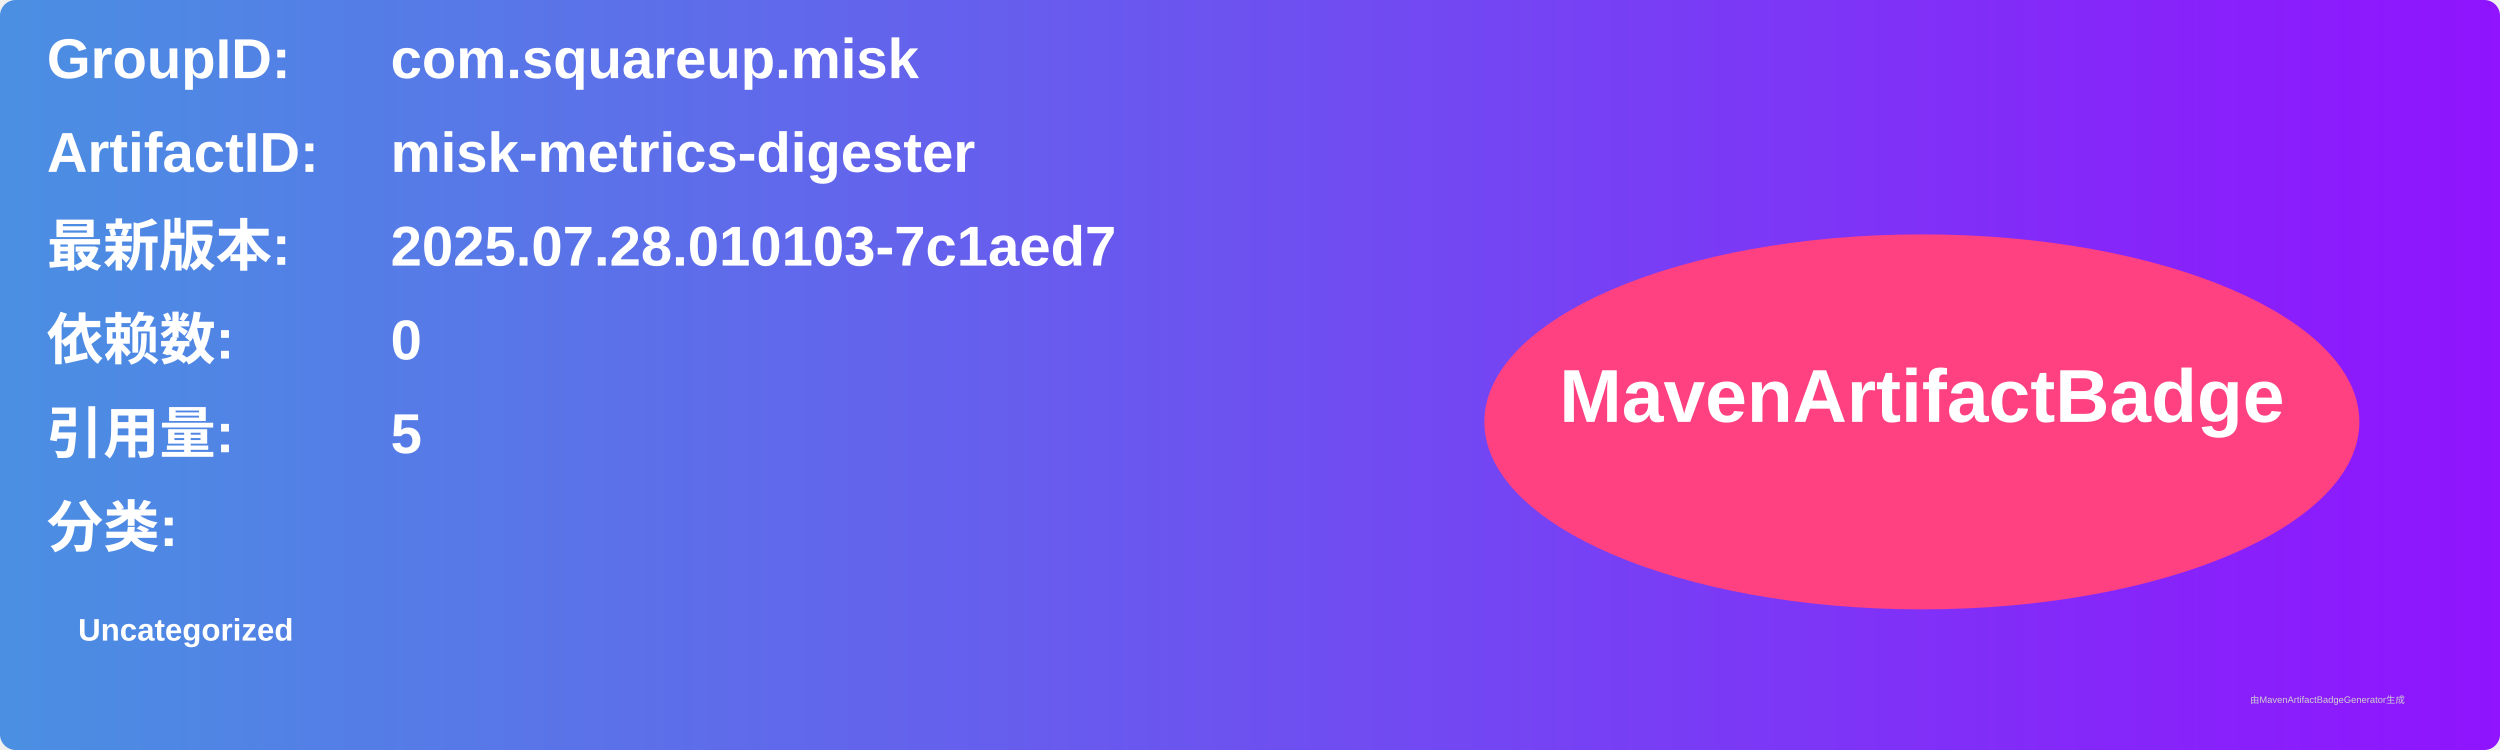
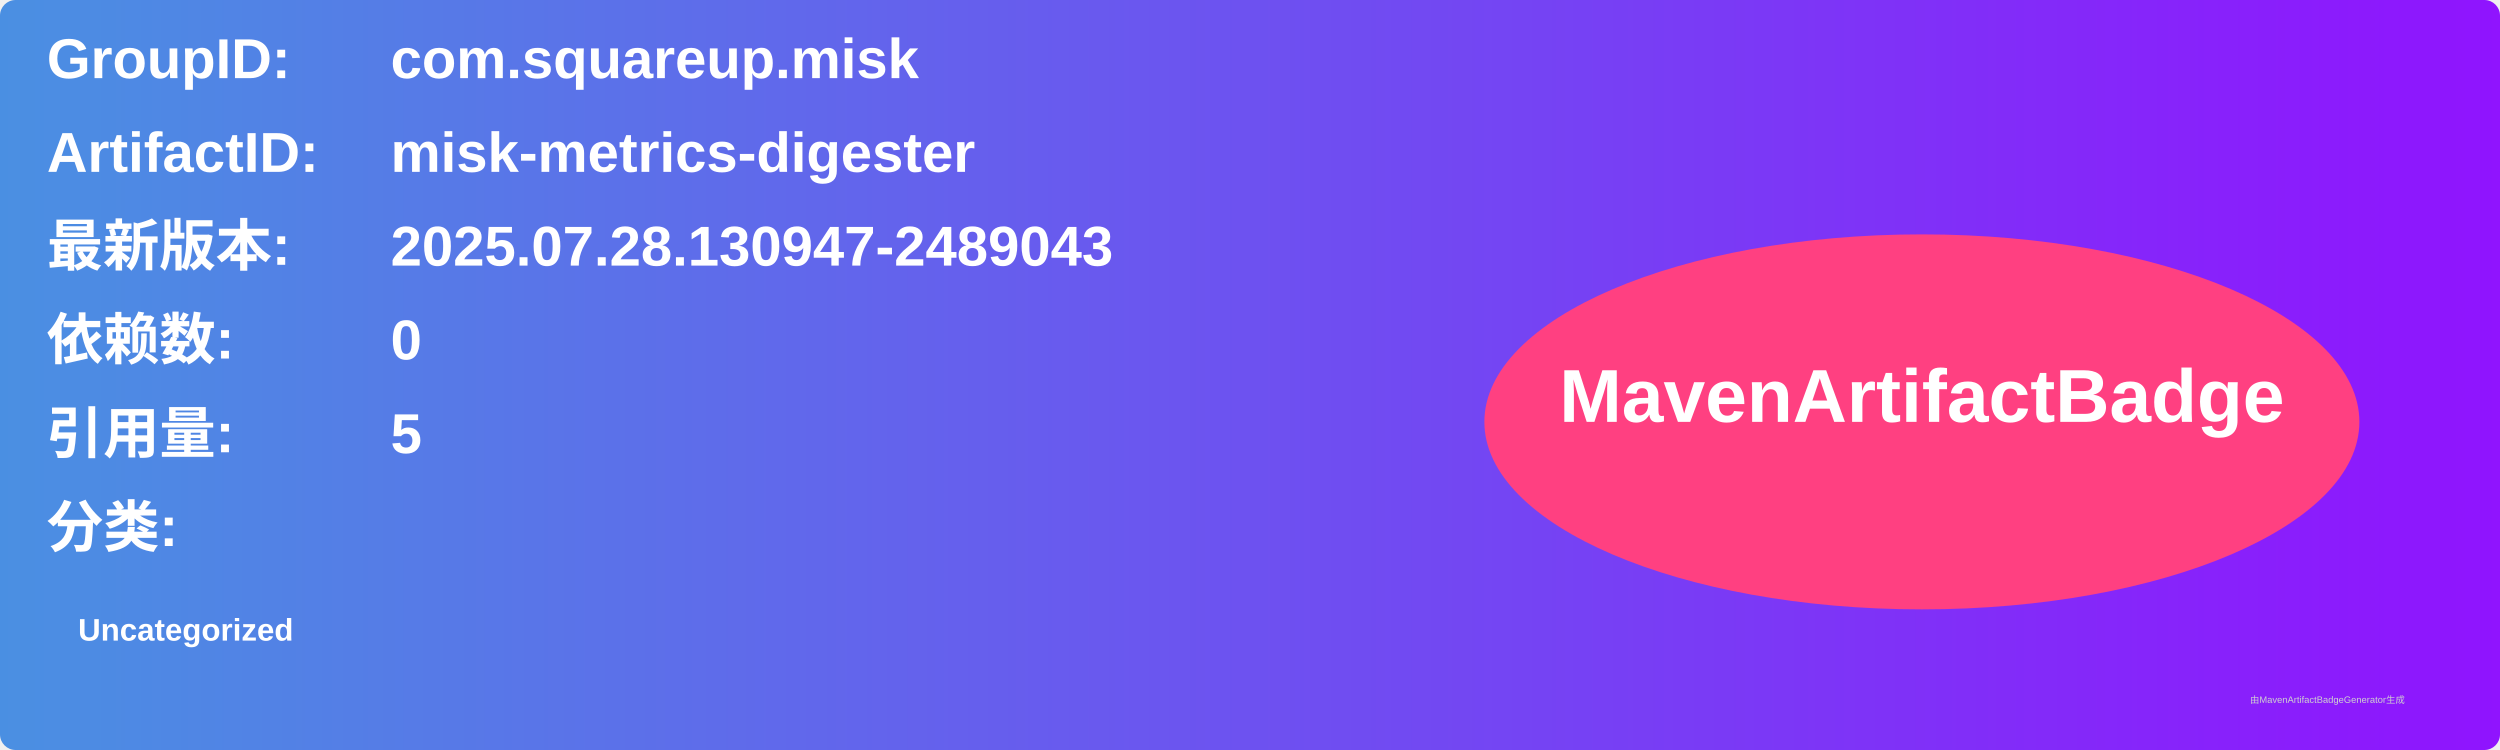
<svg xmlns="http://www.w3.org/2000/svg" width="800" height="240" viewBox="0 0 800 240">
  <linearGradient id="grad" x1="0%" y1="0%" x2="100%" y2="0%">
    <stop offset="0%" stop-color="#4a90e2" />
    <stop offset="100%" stop-color="#9013fe" />
  </linearGradient>
  <rect width="100%" height="100%" rx="5" ry="5" fill="url(#grad)" />
  <g transform="translate(15, 15)">
    <text x="0" y="10" font-family="Arial" font-size="18" fill="white" font-weight="bold" width="260">GroupID:</text>
    <text x="110" y="10" font-family="Arial" font-size="18" fill="white" font-weight="bold" width="460">com.squareup.misk</text>
    <text x="0" y="40" font-family="Arial" font-size="18" fill="white" font-weight="bold" width="260">ArtifactID:</text>
    <text x="110" y="40" font-family="Arial" font-size="18" fill="white" font-weight="bold" width="460">misk-metrics-digester</text>
    <text x="0" y="70" font-family="Arial" font-size="18" fill="white" font-weight="bold">最新版本:</text>
    <text x="110" y="70" font-family="Arial" font-size="18" fill="white" font-weight="bold">
-       <tspan font-weight="bold">2025.07.28.010103-7c1aed7</tspan>
+       <tspan font-weight="bold">2025.07.28.130947-2489043</tspan>
    </text>
    <text x="0" y="100" font-family="Arial" font-size="18" fill="white" font-weight="bold">依赖数: </text>
    <text x="110" y="100" font-family="Arial" font-size="18" fill="white">
      <tspan font-weight="bold">0</tspan>
    </text>
    <text x="0" y="130" font-family="Arial" font-size="18" fill="white" font-weight="bold">引用量: </text>
    <text x="110" y="130" font-family="Arial" font-size="18" fill="white">
      <tspan font-weight="bold">5</tspan>
    </text>
    <text x="0" y="160" font-family="Arial" font-size="18" fill="white" font-weight="bold">分类:</text>
    <text x="10" y="190" font-family="Arial" font-size="10" fill="white">
      <tspan font-weight="bold">Uncategorized</tspan>
    </text>
    <ellipse cx="600" cy="120" rx="140" ry="60" fill="#ff4081" />
    <text x="600" y="120" text-anchor="middle" font-family="Arial" font-size="24" fill="white" font-weight="bold">MavenArtifactBadge</text>
  </g>
  <text x="720" y="225" font-family="Arial" font-size="3" fill="#d0d0d0">由MavenArtifactBadgeGenerator生成</text>
</svg>
